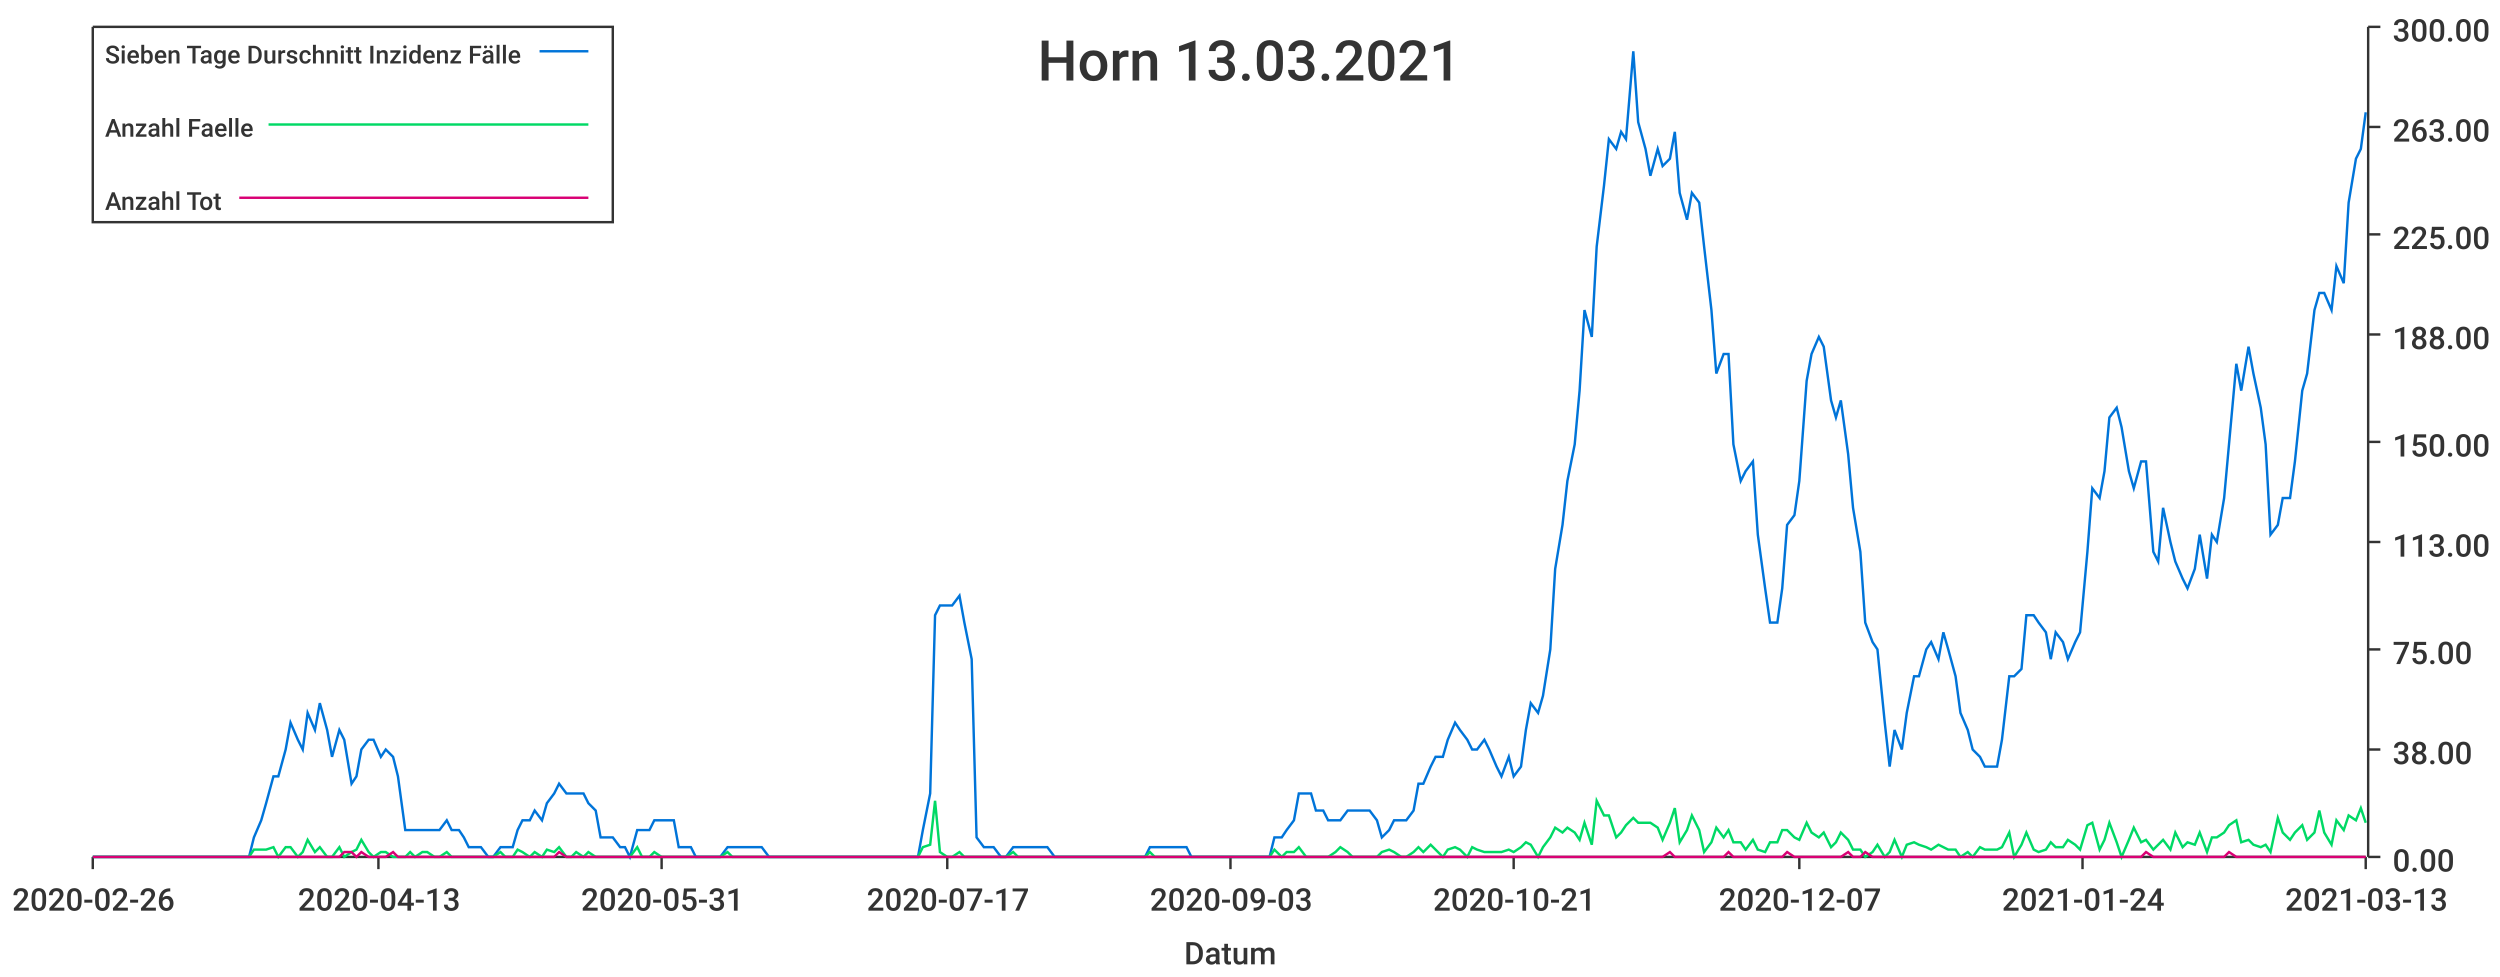
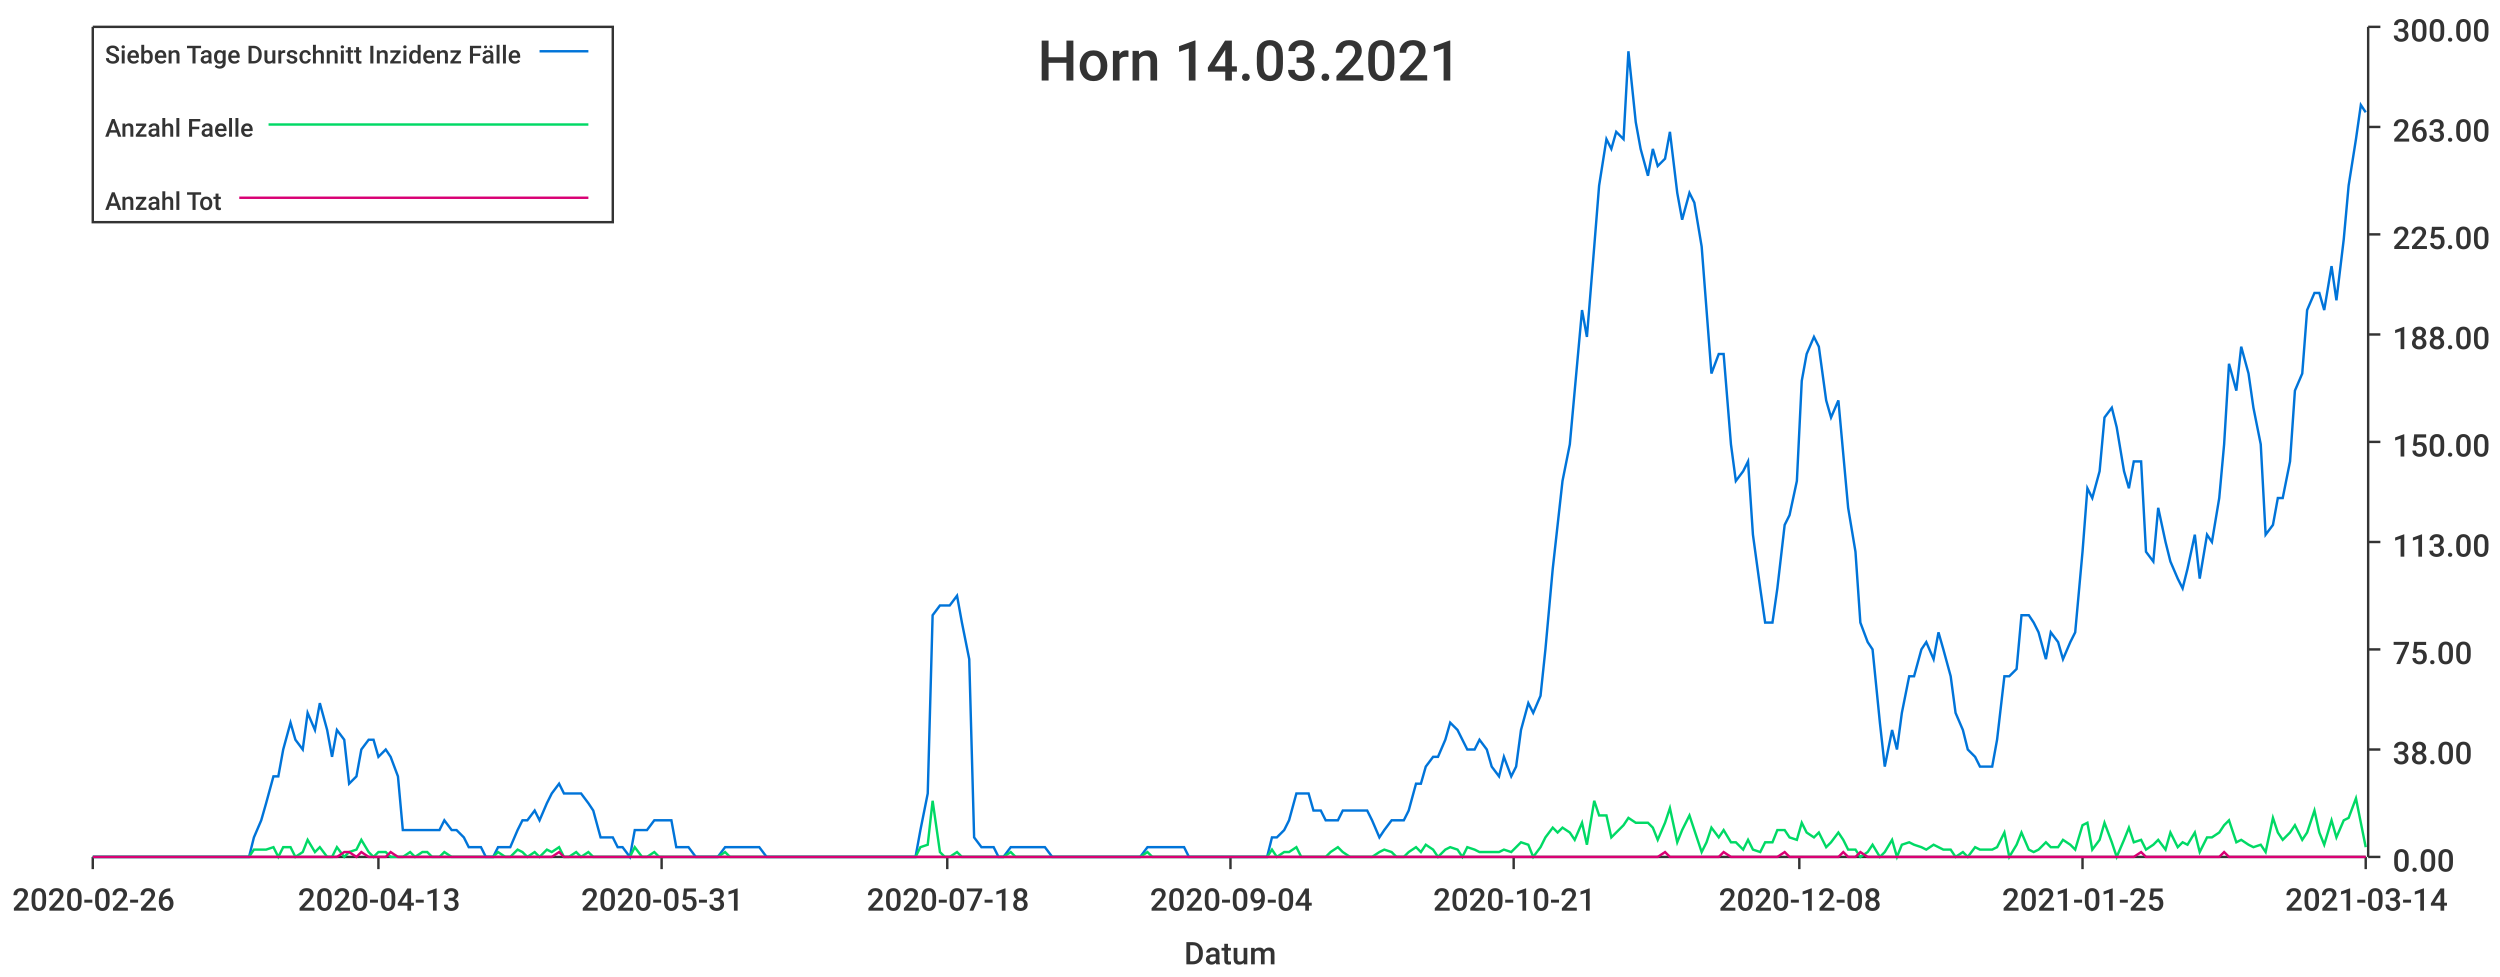
<svg xmlns="http://www.w3.org/2000/svg" width="1024" height="400">\n<path d="M 0 0 L 1024 0 L 1024 400 L 0 400 L 0 0" style="stroke-width:0;stroke:rgba(255,255,255,1.0);fill:rgba(255,255,255,1.0)" />
  <path d="M 38 11 L 969 11 L 969 351 L 38 351 L 38 11" style="stroke-width:0;stroke:rgba(255,255,255,1.0);fill:rgba(255,255,255,1.0)" />
  <path d="M 38 351 L 969 351" style="stroke-width:1;stroke:rgba(51,51,51,1.0);fill:none" />
  <path d="M 38 351 L 38 356" style="stroke-width:1;stroke:rgba(51,51,51,1.0);fill:none" />
  <text x="5" y="373" style="stroke-width:0;stroke:none;fill:rgba(51,51,51,1.0);font-size:12.8px;font-family:'Roboto Medium',sans-serif">2020-02-26</text>
  <path d="M 155 351 L 155 356" style="stroke-width:1;stroke:rgba(51,51,51,1.0);fill:none" />
  <text x="122" y="373" style="stroke-width:0;stroke:none;fill:rgba(51,51,51,1.0);font-size:12.8px;font-family:'Roboto Medium',sans-serif">2020-04-13</text>
  <path d="M 271 351 L 271 356" style="stroke-width:1;stroke:rgba(51,51,51,1.0);fill:none" />
  <text x="238" y="373" style="stroke-width:0;stroke:none;fill:rgba(51,51,51,1.0);font-size:12.8px;font-family:'Roboto Medium',sans-serif">2020-05-31</text>
  <path d="M 388 351 L 388 356" style="stroke-width:1;stroke:rgba(51,51,51,1.0);fill:none" />
-   <text x="355" y="373" style="stroke-width:0;stroke:none;fill:rgba(51,51,51,1.0);font-size:12.8px;font-family:'Roboto Medium',sans-serif">2020-07-17</text>
+   <text x="355" y="373" style="stroke-width:0;stroke:none;fill:rgba(51,51,51,1.0);font-size:12.8px;font-family:'Roboto Medium',sans-serif">2020-07-18</text>
  <path d="M 504 351 L 504 356" style="stroke-width:1;stroke:rgba(51,51,51,1.0);fill:none" />
-   <text x="471" y="373" style="stroke-width:0;stroke:none;fill:rgba(51,51,51,1.0);font-size:12.8px;font-family:'Roboto Medium',sans-serif">2020-09-03</text>
+   <text x="471" y="373" style="stroke-width:0;stroke:none;fill:rgba(51,51,51,1.0);font-size:12.8px;font-family:'Roboto Medium',sans-serif">2020-09-04</text>
  <path d="M 620 351 L 620 356" style="stroke-width:1;stroke:rgba(51,51,51,1.0);fill:none" />
  <text x="587" y="373" style="stroke-width:0;stroke:none;fill:rgba(51,51,51,1.0);font-size:12.8px;font-family:'Roboto Medium',sans-serif">2020-10-21</text>
  <path d="M 737 351 L 737 356" style="stroke-width:1;stroke:rgba(51,51,51,1.0);fill:none" />
-   <text x="704" y="373" style="stroke-width:0;stroke:none;fill:rgba(51,51,51,1.0);font-size:12.8px;font-family:'Roboto Medium',sans-serif">2020-12-07</text>
+   <text x="704" y="373" style="stroke-width:0;stroke:none;fill:rgba(51,51,51,1.0);font-size:12.8px;font-family:'Roboto Medium',sans-serif">2020-12-08</text>
  <path d="M 853 351 L 853 356" style="stroke-width:1;stroke:rgba(51,51,51,1.0);fill:none" />
-   <text x="820" y="373" style="stroke-width:0;stroke:none;fill:rgba(51,51,51,1.0);font-size:12.8px;font-family:'Roboto Medium',sans-serif">2021-01-24</text>
+   <text x="820" y="373" style="stroke-width:0;stroke:none;fill:rgba(51,51,51,1.0);font-size:12.8px;font-family:'Roboto Medium',sans-serif">2021-01-25</text>
  <path d="M 969 351 L 969 356" style="stroke-width:1;stroke:rgba(51,51,51,1.0);fill:none" />
-   <text x="936" y="373" style="stroke-width:0;stroke:none;fill:rgba(51,51,51,1.0);font-size:12.8px;font-family:'Roboto Medium',sans-serif">2021-03-13</text>
+   <text x="936" y="373" style="stroke-width:0;stroke:none;fill:rgba(51,51,51,1.0);font-size:12.8px;font-family:'Roboto Medium',sans-serif">2021-03-14</text>
  <text x="485" y="395" style="stroke-width:0;stroke:none;fill:rgba(51,51,51,1.0);font-size:12.8px;font-family:'Roboto Medium',sans-serif">Datum</text>
  <path d="M 970 351 L 970 11" style="stroke-width:1;stroke:rgba(51,51,51,1.0);fill:none" />
  <path d="M 970 351 L 975 351" style="stroke-width:1;stroke:rgba(51,51,51,1.0);fill:none" />
  <text x="980" y="357" style="stroke-width:0;stroke:none;fill:rgba(51,51,51,1.0);font-size:12.8px;font-family:'Roboto Medium',sans-serif">0.00</text>
  <path d="M 970 307 L 975 307" style="stroke-width:1;stroke:rgba(51,51,51,1.0);fill:none" />
  <text x="980" y="313" style="stroke-width:0;stroke:none;fill:rgba(51,51,51,1.0);font-size:12.8px;font-family:'Roboto Medium',sans-serif">38.00</text>
  <path d="M 970 266 L 975 266" style="stroke-width:1;stroke:rgba(51,51,51,1.0);fill:none" />
  <text x="980" y="272" style="stroke-width:0;stroke:none;fill:rgba(51,51,51,1.0);font-size:12.8px;font-family:'Roboto Medium',sans-serif">75.00</text>
  <path d="M 970 222 L 975 222" style="stroke-width:1;stroke:rgba(51,51,51,1.0);fill:none" />
  <text x="980" y="228" style="stroke-width:0;stroke:none;fill:rgba(51,51,51,1.0);font-size:12.8px;font-family:'Roboto Medium',sans-serif">113.00</text>
  <path d="M 970 181 L 975 181" style="stroke-width:1;stroke:rgba(51,51,51,1.0);fill:none" />
  <text x="980" y="187" style="stroke-width:0;stroke:none;fill:rgba(51,51,51,1.0);font-size:12.8px;font-family:'Roboto Medium',sans-serif">150.00</text>
  <path d="M 970 137 L 975 137" style="stroke-width:1;stroke:rgba(51,51,51,1.0);fill:none" />
  <text x="980" y="143" style="stroke-width:0;stroke:none;fill:rgba(51,51,51,1.0);font-size:12.8px;font-family:'Roboto Medium',sans-serif">188.00</text>
  <path d="M 970 96 L 975 96" style="stroke-width:1;stroke:rgba(51,51,51,1.0);fill:none" />
  <text x="980" y="102" style="stroke-width:0;stroke:none;fill:rgba(51,51,51,1.0);font-size:12.8px;font-family:'Roboto Medium',sans-serif">225.00</text>
  <path d="M 970 52 L 975 52" style="stroke-width:1;stroke:rgba(51,51,51,1.0);fill:none" />
  <text x="980" y="58" style="stroke-width:0;stroke:none;fill:rgba(51,51,51,1.0);font-size:12.8px;font-family:'Roboto Medium',sans-serif">263.00</text>
  <path d="M 970 11 L 975 11" style="stroke-width:1;stroke:rgba(51,51,51,1.0);fill:none" />
  <text x="980" y="17" style="stroke-width:0;stroke:none;fill:rgba(51,51,51,1.0);font-size:12.8px;font-family:'Roboto Medium',sans-serif">300.00</text>
-   <path d="M 38 351 L 41 351 L 43 351 L 46 351 L 48 351 L 51 351 L 53 351 L 56 351 L 58 351 L 60 351 L 63 351 L 65 351 L 68 351 L 70 351 L 73 351 L 75 351 L 78 351 L 80 351 L 82 351 L 85 351 L 87 351 L 90 351 L 92 351 L 95 351 L 97 351 L 100 351 L 102 351 L 104 343 L 107 336 L 109 329 L 112 318 L 114 318 L 117 307 L 119 296 L 122 303 L 124 307 L 126 292 L 129 299 L 131 288 L 134 299 L 136 310 L 139 299 L 141 303 L 144 321 L 146 318 L 148 307 L 151 303 L 153 303 L 156 310 L 158 307 L 161 310 L 163 318 L 166 340 L 168 340 L 170 340 L 173 340 L 175 340 L 178 340 L 180 340 L 183 336 L 185 340 L 188 340 L 190 343 L 192 347 L 195 347 L 197 347 L 200 351 L 202 351 L 205 347 L 207 347 L 210 347 L 212 340 L 214 336 L 217 336 L 219 332 L 222 336 L 224 329 L 227 325 L 229 321 L 232 325 L 234 325 L 236 325 L 239 325 L 241 329 L 244 332 L 246 343 L 249 343 L 251 343 L 254 347 L 256 347 L 258 351 L 261 340 L 263 340 L 266 340 L 268 336 L 271 336 L 273 336 L 276 336 L 278 347 L 280 347 L 283 347 L 285 351 L 288 351 L 290 351 L 293 351 L 295 351 L 298 347 L 300 347 L 302 347 L 305 347 L 307 347 L 310 347 L 312 347 L 315 351 L 317 351 L 320 351 L 322 351 L 324 351 L 327 351 L 329 351 L 332 351 L 334 351 L 337 351 L 339 351 L 342 351 L 344 351 L 346 351 L 349 351 L 351 351 L 354 351 L 356 351 L 359 351 L 361 351 L 363 351 L 366 351 L 368 351 L 371 351 L 373 351 L 376 351 L 378 340 L 381 325 L 383 252 L 385 248 L 388 248 L 390 248 L 393 244 L 395 255 L 398 270 L 400 343 L 403 347 L 405 347 L 407 347 L 410 351 L 412 351 L 415 347 L 417 347 L 420 347 L 422 347 L 425 347 L 427 347 L 429 347 L 432 351 L 434 351 L 437 351 L 439 351 L 442 351 L 444 351 L 447 351 L 449 351 L 451 351 L 454 351 L 456 351 L 459 351 L 461 351 L 464 351 L 466 351 L 469 351 L 471 347 L 473 347 L 476 347 L 478 347 L 481 347 L 483 347 L 486 347 L 488 351 L 491 351 L 493 351 L 495 351 L 498 351 L 500 351 L 503 351 L 505 351 L 508 351 L 510 351 L 513 351 L 515 351 L 517 351 L 520 351 L 522 343 L 525 343 L 527 340 L 530 336 L 532 325 L 535 325 L 537 325 L 539 332 L 542 332 L 544 336 L 547 336 L 549 336 L 552 332 L 554 332 L 557 332 L 559 332 L 561 332 L 564 336 L 566 343 L 569 340 L 571 336 L 574 336 L 576 336 L 579 332 L 581 321 L 583 321 L 586 314 L 588 310 L 591 310 L 593 303 L 596 296 L 598 299 L 601 303 L 603 307 L 605 307 L 608 303 L 610 307 L 613 314 L 615 318 L 618 310 L 620 318 L 623 314 L 625 299 L 627 288 L 630 292 L 632 285 L 635 266 L 637 233 L 640 215 L 642 197 L 645 182 L 647 160 L 649 127 L 652 138 L 654 101 L 657 76 L 659 57 L 662 61 L 664 54 L 666 57 L 669 21 L 671 50 L 674 61 L 676 72 L 679 61 L 681 68 L 684 65 L 686 54 L 688 79 L 691 90 L 693 79 L 696 83 L 698 101 L 701 127 L 703 153 L 706 145 L 708 145 L 710 182 L 713 197 L 715 193 L 718 189 L 720 219 L 723 241 L 725 255 L 728 255 L 730 241 L 732 215 L 735 211 L 737 197 L 740 156 L 742 145 L 745 138 L 747 142 L 750 164 L 752 171 L 754 164 L 757 186 L 759 208 L 762 226 L 764 255 L 767 263 L 769 266 L 772 296 L 774 314 L 776 299 L 779 307 L 781 292 L 784 277 L 786 277 L 789 266 L 791 263 L 794 270 L 796 259 L 798 266 L 801 277 L 803 292 L 806 299 L 808 307 L 811 310 L 813 314 L 816 314 L 818 314 L 820 303 L 823 277 L 825 277 L 828 274 L 830 252 L 833 252 L 835 255 L 838 259 L 840 270 L 842 259 L 845 263 L 847 270 L 850 263 L 852 259 L 855 226 L 857 200 L 860 204 L 862 193 L 864 171 L 867 167 L 869 175 L 872 193 L 874 200 L 877 189 L 879 189 L 882 226 L 884 230 L 886 208 L 889 222 L 891 230 L 894 237 L 896 241 L 899 233 L 901 219 L 904 237 L 906 219 L 908 222 L 911 204 L 913 182 L 916 149 L 918 160 L 921 142 L 923 153 L 926 167 L 928 182 L 930 219 L 933 215 L 935 204 L 938 204 L 940 189 L 943 160 L 945 153 L 948 127 L 950 120 L 952 120 L 955 127 L 957 109 L 960 116 L 962 83 L 965 65 L 967 61 L 969 46" style="stroke-width:1;stroke:rgba(0,116,217,1.0);fill:none" />
-   <path d="M 38 351 L 41 351 L 43 351 L 46 351 L 48 351 L 51 351 L 53 351 L 56 351 L 58 351 L 60 351 L 63 351 L 65 351 L 68 351 L 70 351 L 73 351 L 75 351 L 78 351 L 80 351 L 82 351 L 85 351 L 87 351 L 90 351 L 92 351 L 95 351 L 97 351 L 100 351 L 102 351 L 104 348 L 107 348 L 109 348 L 112 347 L 114 351 L 117 347 L 119 347 L 122 351 L 124 349 L 126 344 L 129 349 L 131 347 L 134 351 L 136 351 L 139 347 L 141 351 L 144 349 L 146 348 L 148 344 L 151 349 L 153 351 L 156 349 L 158 349 L 161 351 L 163 351 L 166 351 L 168 349 L 170 351 L 173 349 L 175 349 L 178 351 L 180 351 L 183 349 L 185 351 L 188 351 L 190 351 L 192 351 L 195 351 L 197 351 L 200 351 L 202 351 L 205 349 L 207 351 L 210 351 L 212 348 L 214 349 L 217 351 L 219 349 L 222 351 L 224 348 L 227 349 L 229 347 L 232 351 L 234 351 L 236 349 L 239 351 L 241 349 L 244 351 L 246 351 L 249 351 L 251 351 L 254 351 L 256 351 L 258 351 L 261 347 L 263 351 L 266 351 L 268 349 L 271 351 L 273 351 L 276 351 L 278 351 L 280 351 L 283 351 L 285 351 L 288 351 L 290 351 L 293 351 L 295 351 L 298 349 L 300 351 L 302 351 L 305 351 L 307 351 L 310 351 L 312 351 L 315 351 L 317 351 L 320 351 L 322 351 L 324 351 L 327 351 L 329 351 L 332 351 L 334 351 L 337 351 L 339 351 L 342 351 L 344 351 L 346 351 L 349 351 L 351 351 L 354 351 L 356 351 L 359 351 L 361 351 L 363 351 L 366 351 L 368 351 L 371 351 L 373 351 L 376 351 L 378 347 L 381 346 L 383 328 L 385 349 L 388 351 L 390 351 L 393 349 L 395 351 L 398 351 L 400 351 L 403 351 L 405 351 L 407 351 L 410 351 L 412 351 L 415 349 L 417 351 L 420 351 L 422 351 L 425 351 L 427 351 L 429 351 L 432 351 L 434 351 L 437 351 L 439 351 L 442 351 L 444 351 L 447 351 L 449 351 L 451 351 L 454 351 L 456 351 L 459 351 L 461 351 L 464 351 L 466 351 L 469 351 L 471 349 L 473 351 L 476 351 L 478 351 L 481 351 L 483 351 L 486 351 L 488 351 L 491 351 L 493 351 L 495 351 L 498 351 L 500 351 L 503 351 L 505 351 L 508 351 L 510 351 L 513 351 L 515 351 L 517 351 L 520 351 L 522 348 L 525 351 L 527 349 L 530 349 L 532 347 L 535 351 L 537 351 L 539 351 L 542 351 L 544 351 L 547 349 L 549 347 L 552 349 L 554 351 L 557 351 L 559 351 L 561 351 L 564 351 L 566 349 L 569 348 L 571 349 L 574 351 L 576 351 L 579 349 L 581 347 L 583 349 L 586 346 L 588 348 L 591 351 L 593 348 L 596 347 L 598 348 L 601 351 L 603 347 L 605 348 L 608 349 L 610 349 L 613 349 L 615 349 L 618 348 L 620 349 L 623 347 L 625 345 L 627 346 L 630 351 L 632 347 L 635 343 L 637 339 L 640 341 L 642 339 L 645 341 L 647 344 L 649 337 L 652 346 L 654 328 L 657 334 L 659 334 L 662 343 L 664 341 L 666 338 L 669 335 L 671 337 L 674 337 L 676 337 L 679 339 L 681 344 L 684 337 L 686 331 L 688 345 L 691 340 L 693 334 L 696 340 L 698 349 L 701 345 L 703 339 L 706 343 L 708 340 L 710 345 L 713 345 L 715 348 L 718 344 L 720 348 L 723 349 L 725 345 L 728 345 L 730 340 L 732 340 L 735 343 L 737 344 L 740 337 L 742 341 L 745 343 L 747 341 L 750 347 L 752 345 L 754 341 L 757 344 L 759 348 L 762 348 L 764 351 L 767 349 L 769 346 L 772 351 L 774 349 L 776 344 L 779 351 L 781 346 L 784 345 L 786 346 L 789 347 L 791 348 L 794 346 L 796 347 L 798 348 L 801 348 L 803 351 L 806 349 L 808 351 L 811 347 L 813 348 L 816 348 L 818 348 L 820 347 L 823 341 L 825 351 L 828 346 L 830 341 L 833 348 L 835 349 L 838 348 L 840 345 L 842 347 L 845 347 L 847 344 L 850 346 L 852 348 L 855 338 L 857 337 L 860 348 L 862 344 L 864 337 L 867 345 L 869 351 L 872 344 L 874 339 L 877 345 L 879 344 L 882 348 L 884 346 L 886 344 L 889 348 L 891 341 L 894 347 L 896 345 L 899 346 L 901 341 L 904 349 L 906 343 L 908 343 L 911 341 L 913 338 L 916 336 L 918 345 L 921 344 L 923 346 L 926 347 L 928 346 L 930 349 L 933 335 L 935 341 L 938 344 L 940 341 L 943 338 L 945 344 L 948 341 L 950 332 L 952 341 L 955 346 L 957 336 L 960 340 L 962 334 L 965 336 L 967 331 L 969 337" style="stroke-width:1;stroke:rgba(0,217,101,1.0);fill:none" />
-   <path d="M 38 351 L 41 351 L 43 351 L 46 351 L 48 351 L 51 351 L 53 351 L 56 351 L 58 351 L 60 351 L 63 351 L 65 351 L 68 351 L 70 351 L 73 351 L 75 351 L 78 351 L 80 351 L 82 351 L 85 351 L 87 351 L 90 351 L 92 351 L 95 351 L 97 351 L 100 351 L 102 351 L 104 351 L 107 351 L 109 351 L 112 351 L 114 351 L 117 351 L 119 351 L 122 351 L 124 351 L 126 351 L 129 351 L 131 351 L 134 351 L 136 351 L 139 351 L 141 349 L 144 349 L 146 351 L 148 349 L 151 351 L 153 351 L 156 351 L 158 351 L 161 349 L 163 351 L 166 351 L 168 351 L 170 351 L 173 351 L 175 351 L 178 351 L 180 351 L 183 351 L 185 351 L 188 351 L 190 351 L 192 351 L 195 351 L 197 351 L 200 351 L 202 351 L 205 351 L 207 351 L 210 351 L 212 351 L 214 351 L 217 351 L 219 351 L 222 351 L 224 351 L 227 351 L 229 349 L 232 351 L 234 351 L 236 351 L 239 351 L 241 351 L 244 351 L 246 351 L 249 351 L 251 351 L 254 351 L 256 351 L 258 351 L 261 351 L 263 351 L 266 351 L 268 351 L 271 351 L 273 351 L 276 351 L 278 351 L 280 351 L 283 351 L 285 351 L 288 351 L 290 351 L 293 351 L 295 351 L 298 351 L 300 351 L 302 351 L 305 351 L 307 351 L 310 351 L 312 351 L 315 351 L 317 351 L 320 351 L 322 351 L 324 351 L 327 351 L 329 351 L 332 351 L 334 351 L 337 351 L 339 351 L 342 351 L 344 351 L 346 351 L 349 351 L 351 351 L 354 351 L 356 351 L 359 351 L 361 351 L 363 351 L 366 351 L 368 351 L 371 351 L 373 351 L 376 351 L 378 351 L 381 351 L 383 351 L 385 351 L 388 351 L 390 351 L 393 351 L 395 351 L 398 351 L 400 351 L 403 351 L 405 351 L 407 351 L 410 351 L 412 351 L 415 351 L 417 351 L 420 351 L 422 351 L 425 351 L 427 351 L 429 351 L 432 351 L 434 351 L 437 351 L 439 351 L 442 351 L 444 351 L 447 351 L 449 351 L 451 351 L 454 351 L 456 351 L 459 351 L 461 351 L 464 351 L 466 351 L 469 351 L 471 351 L 473 351 L 476 351 L 478 351 L 481 351 L 483 351 L 486 351 L 488 351 L 491 351 L 493 351 L 495 351 L 498 351 L 500 351 L 503 351 L 505 351 L 508 351 L 510 351 L 513 351 L 515 351 L 517 351 L 520 351 L 522 351 L 525 351 L 527 351 L 530 351 L 532 351 L 535 351 L 537 351 L 539 351 L 542 351 L 544 351 L 547 351 L 549 351 L 552 351 L 554 351 L 557 351 L 559 351 L 561 351 L 564 351 L 566 351 L 569 351 L 571 351 L 574 351 L 576 351 L 579 351 L 581 351 L 583 351 L 586 351 L 588 351 L 591 351 L 593 351 L 596 351 L 598 351 L 601 351 L 603 351 L 605 351 L 608 351 L 610 351 L 613 351 L 615 351 L 618 351 L 620 351 L 623 351 L 625 351 L 627 351 L 630 351 L 632 351 L 635 351 L 637 351 L 640 351 L 642 351 L 645 351 L 647 351 L 649 351 L 652 351 L 654 351 L 657 351 L 659 351 L 662 351 L 664 351 L 666 351 L 669 351 L 671 351 L 674 351 L 676 351 L 679 351 L 681 351 L 684 349 L 686 351 L 688 351 L 691 351 L 693 351 L 696 351 L 698 351 L 701 351 L 703 351 L 706 351 L 708 349 L 710 351 L 713 351 L 715 351 L 718 351 L 720 351 L 723 351 L 725 351 L 728 351 L 730 351 L 732 349 L 735 351 L 737 351 L 740 351 L 742 351 L 745 351 L 747 351 L 750 351 L 752 351 L 754 351 L 757 349 L 759 351 L 762 351 L 764 349 L 767 351 L 769 351 L 772 351 L 774 351 L 776 351 L 779 351 L 781 351 L 784 351 L 786 351 L 789 351 L 791 351 L 794 351 L 796 351 L 798 351 L 801 351 L 803 351 L 806 351 L 808 351 L 811 351 L 813 351 L 816 351 L 818 351 L 820 351 L 823 351 L 825 351 L 828 351 L 830 351 L 833 351 L 835 351 L 838 351 L 840 351 L 842 351 L 845 351 L 847 351 L 850 351 L 852 351 L 855 351 L 857 351 L 860 351 L 862 351 L 864 351 L 867 351 L 869 351 L 872 351 L 874 351 L 877 351 L 879 349 L 882 351 L 884 351 L 886 351 L 889 351 L 891 351 L 894 351 L 896 351 L 899 351 L 901 351 L 904 351 L 906 351 L 908 351 L 911 351 L 913 349 L 916 351 L 918 351 L 921 351 L 923 351 L 926 351 L 928 351 L 930 351 L 933 351 L 935 351 L 938 351 L 940 351 L 943 351 L 945 351 L 948 351 L 950 351 L 952 351 L 955 351 L 957 351 L 960 351 L 962 351 L 965 351 L 967 351 L 969 351" style="stroke-width:1;stroke:rgba(217,0,116,1.0);fill:none" />
-   <text x="425" y="33" style="stroke-width:0;stroke:none;fill:rgba(51,51,51,1.0);font-size:23.0px;font-family:'Roboto Medium',sans-serif">Horn 13.03.2021</text>
+   <path d="M 38 351 L 41 351 L 43 351 L 46 351 L 48 351 L 51 351 L 53 351 L 56 351 L 58 351 L 60 351 L 63 351 L 65 351 L 68 351 L 70 351 L 73 351 L 75 351 L 77 351 L 80 351 L 82 351 L 85 351 L 87 351 L 90 351 L 92 351 L 95 351 L 97 351 L 99 351 L 102 351 L 104 343 L 107 336 L 109 329 L 112 318 L 114 318 L 116 307 L 119 296 L 121 303 L 124 307 L 126 292 L 129 299 L 131 288 L 134 299 L 136 310 L 138 299 L 141 303 L 143 321 L 146 318 L 148 307 L 151 303 L 153 303 L 155 310 L 158 307 L 160 310 L 163 318 L 165 340 L 168 340 L 170 340 L 173 340 L 175 340 L 177 340 L 180 340 L 182 336 L 185 340 L 187 340 L 190 343 L 192 347 L 194 347 L 197 347 L 199 351 L 202 351 L 204 347 L 207 347 L 209 347 L 212 340 L 214 336 L 216 336 L 219 332 L 221 336 L 224 329 L 226 325 L 229 321 L 231 325 L 233 325 L 236 325 L 238 325 L 241 329 L 243 332 L 246 343 L 248 343 L 251 343 L 253 347 L 255 347 L 258 351 L 260 340 L 263 340 L 265 340 L 268 336 L 270 336 L 272 336 L 275 336 L 277 347 L 280 347 L 282 347 L 285 351 L 287 351 L 290 351 L 292 351 L 294 351 L 297 347 L 299 347 L 302 347 L 304 347 L 307 347 L 309 347 L 311 347 L 314 351 L 316 351 L 319 351 L 321 351 L 324 351 L 326 351 L 329 351 L 331 351 L 333 351 L 336 351 L 338 351 L 341 351 L 343 351 L 346 351 L 348 351 L 350 351 L 353 351 L 355 351 L 358 351 L 360 351 L 363 351 L 365 351 L 368 351 L 370 351 L 372 351 L 375 351 L 377 340 L 380 325 L 382 252 L 385 248 L 387 248 L 389 248 L 392 244 L 394 255 L 397 270 L 399 343 L 402 347 L 404 347 L 407 347 L 409 351 L 411 351 L 414 347 L 416 347 L 419 347 L 421 347 L 424 347 L 426 347 L 428 347 L 431 351 L 433 351 L 436 351 L 438 351 L 441 351 L 443 351 L 446 351 L 448 351 L 450 351 L 453 351 L 455 351 L 458 351 L 460 351 L 463 351 L 465 351 L 467 351 L 470 347 L 472 347 L 475 347 L 477 347 L 480 347 L 482 347 L 485 347 L 487 351 L 489 351 L 492 351 L 494 351 L 497 351 L 499 351 L 502 351 L 504 351 L 506 351 L 509 351 L 511 351 L 514 351 L 516 351 L 519 351 L 521 343 L 523 343 L 526 340 L 528 336 L 531 325 L 533 325 L 536 325 L 538 332 L 541 332 L 543 336 L 545 336 L 548 336 L 550 332 L 553 332 L 555 332 L 558 332 L 560 332 L 562 336 L 565 343 L 567 340 L 570 336 L 572 336 L 575 336 L 577 332 L 580 321 L 582 321 L 584 314 L 587 310 L 589 310 L 592 303 L 594 296 L 597 299 L 599 303 L 601 307 L 604 307 L 606 303 L 609 307 L 611 314 L 614 318 L 616 310 L 619 318 L 621 314 L 623 299 L 626 288 L 628 292 L 631 285 L 633 266 L 636 233 L 638 215 L 640 197 L 643 182 L 645 160 L 648 127 L 650 138 L 653 101 L 655 76 L 658 57 L 660 61 L 662 54 L 665 57 L 667 21 L 670 50 L 672 61 L 675 72 L 677 61 L 679 68 L 682 65 L 684 54 L 687 79 L 689 90 L 692 79 L 694 83 L 697 101 L 699 127 L 701 153 L 704 145 L 706 145 L 709 182 L 711 197 L 714 193 L 716 189 L 718 219 L 721 241 L 723 255 L 726 255 L 728 241 L 731 215 L 733 211 L 736 197 L 738 156 L 740 145 L 743 138 L 745 142 L 748 164 L 750 171 L 753 164 L 755 186 L 757 208 L 760 226 L 762 255 L 765 263 L 767 266 L 770 296 L 772 314 L 775 299 L 777 307 L 779 292 L 782 277 L 784 277 L 787 266 L 789 263 L 792 270 L 794 259 L 796 266 L 799 277 L 801 292 L 804 299 L 806 307 L 809 310 L 811 314 L 814 314 L 816 314 L 818 303 L 821 277 L 823 277 L 826 274 L 828 252 L 831 252 L 833 255 L 835 259 L 838 270 L 840 259 L 843 263 L 845 270 L 848 263 L 850 259 L 853 226 L 855 200 L 857 204 L 860 193 L 862 171 L 865 167 L 867 175 L 870 193 L 872 200 L 874 189 L 877 189 L 879 226 L 882 230 L 884 208 L 887 222 L 889 230 L 892 237 L 894 241 L 896 233 L 899 219 L 901 237 L 904 219 L 906 222 L 909 204 L 911 182 L 913 149 L 916 160 L 918 142 L 921 153 L 923 167 L 926 182 L 928 219 L 931 215 L 933 204 L 935 204 L 938 189 L 940 160 L 943 153 L 945 127 L 948 120 L 950 120 L 952 127 L 955 109 L 957 123 L 960 98 L 962 76 L 965 57 L 967 43 L 969 46" style="stroke-width:1;stroke:rgba(0,116,217,1.0);fill:none" />
+   <path d="M 38 351 L 41 351 L 43 351 L 46 351 L 48 351 L 51 351 L 53 351 L 56 351 L 58 351 L 60 351 L 63 351 L 65 351 L 68 351 L 70 351 L 73 351 L 75 351 L 77 351 L 80 351 L 82 351 L 85 351 L 87 351 L 90 351 L 92 351 L 95 351 L 97 351 L 99 351 L 102 351 L 104 348 L 107 348 L 109 348 L 112 347 L 114 351 L 116 347 L 119 347 L 121 351 L 124 349 L 126 344 L 129 349 L 131 347 L 134 351 L 136 351 L 138 347 L 141 351 L 143 349 L 146 348 L 148 344 L 151 349 L 153 351 L 155 349 L 158 349 L 160 351 L 163 351 L 165 351 L 168 349 L 170 351 L 173 349 L 175 349 L 177 351 L 180 351 L 182 349 L 185 351 L 187 351 L 190 351 L 192 351 L 194 351 L 197 351 L 199 351 L 202 351 L 204 349 L 207 351 L 209 351 L 212 348 L 214 349 L 216 351 L 219 349 L 221 351 L 224 348 L 226 349 L 229 347 L 231 351 L 233 351 L 236 349 L 238 351 L 241 349 L 243 351 L 246 351 L 248 351 L 251 351 L 253 351 L 255 351 L 258 351 L 260 347 L 263 351 L 265 351 L 268 349 L 270 351 L 272 351 L 275 351 L 277 351 L 280 351 L 282 351 L 285 351 L 287 351 L 290 351 L 292 351 L 294 351 L 297 349 L 299 351 L 302 351 L 304 351 L 307 351 L 309 351 L 311 351 L 314 351 L 316 351 L 319 351 L 321 351 L 324 351 L 326 351 L 329 351 L 331 351 L 333 351 L 336 351 L 338 351 L 341 351 L 343 351 L 346 351 L 348 351 L 350 351 L 353 351 L 355 351 L 358 351 L 360 351 L 363 351 L 365 351 L 368 351 L 370 351 L 372 351 L 375 351 L 377 347 L 380 346 L 382 328 L 385 349 L 387 351 L 389 351 L 392 349 L 394 351 L 397 351 L 399 351 L 402 351 L 404 351 L 407 351 L 409 351 L 411 351 L 414 349 L 416 351 L 419 351 L 421 351 L 424 351 L 426 351 L 428 351 L 431 351 L 433 351 L 436 351 L 438 351 L 441 351 L 443 351 L 446 351 L 448 351 L 450 351 L 453 351 L 455 351 L 458 351 L 460 351 L 463 351 L 465 351 L 467 351 L 470 349 L 472 351 L 475 351 L 477 351 L 480 351 L 482 351 L 485 351 L 487 351 L 489 351 L 492 351 L 494 351 L 497 351 L 499 351 L 502 351 L 504 351 L 506 351 L 509 351 L 511 351 L 514 351 L 516 351 L 519 351 L 521 348 L 523 351 L 526 349 L 528 349 L 531 347 L 533 351 L 536 351 L 538 351 L 541 351 L 543 351 L 545 349 L 548 347 L 550 349 L 553 351 L 555 351 L 558 351 L 560 351 L 562 351 L 565 349 L 567 348 L 570 349 L 572 351 L 575 351 L 577 349 L 580 347 L 582 349 L 584 346 L 587 348 L 589 351 L 592 348 L 594 347 L 597 348 L 599 351 L 601 347 L 604 348 L 606 349 L 609 349 L 611 349 L 614 349 L 616 348 L 619 349 L 621 347 L 623 345 L 626 346 L 628 351 L 631 347 L 633 343 L 636 339 L 638 341 L 640 339 L 643 341 L 645 344 L 648 337 L 650 346 L 653 328 L 655 334 L 658 334 L 660 343 L 662 341 L 665 338 L 667 335 L 670 337 L 672 337 L 675 337 L 677 339 L 679 344 L 682 337 L 684 331 L 687 345 L 689 340 L 692 334 L 694 340 L 697 349 L 699 345 L 701 339 L 704 343 L 706 340 L 709 345 L 711 345 L 714 348 L 716 344 L 718 348 L 721 349 L 723 345 L 726 345 L 728 340 L 731 340 L 733 343 L 736 344 L 738 337 L 740 341 L 743 343 L 745 341 L 748 347 L 750 345 L 753 341 L 755 344 L 757 348 L 760 348 L 762 351 L 765 349 L 767 346 L 770 351 L 772 349 L 775 344 L 777 351 L 779 346 L 782 345 L 784 346 L 787 347 L 789 348 L 792 346 L 794 347 L 796 348 L 799 348 L 801 351 L 804 349 L 806 351 L 809 347 L 811 348 L 814 348 L 816 348 L 818 347 L 821 341 L 823 351 L 826 346 L 828 341 L 831 348 L 833 349 L 835 348 L 838 345 L 840 347 L 843 347 L 845 344 L 848 346 L 850 348 L 853 338 L 855 337 L 857 348 L 860 344 L 862 337 L 865 345 L 867 351 L 870 344 L 872 339 L 874 345 L 877 344 L 879 348 L 882 346 L 884 344 L 887 348 L 889 341 L 892 347 L 894 345 L 896 346 L 899 341 L 901 349 L 904 343 L 906 343 L 909 341 L 911 338 L 913 336 L 916 345 L 918 344 L 921 346 L 923 347 L 926 346 L 928 349 L 931 335 L 933 341 L 935 344 L 938 341 L 940 338 L 943 344 L 945 341 L 948 332 L 950 341 L 952 346 L 955 336 L 957 343 L 960 336 L 962 335 L 965 327 L 967 337 L 969 347" style="stroke-width:1;stroke:rgba(0,217,101,1.0);fill:none" />
+   <path d="M 38 351 L 41 351 L 43 351 L 46 351 L 48 351 L 51 351 L 53 351 L 56 351 L 58 351 L 60 351 L 63 351 L 65 351 L 68 351 L 70 351 L 73 351 L 75 351 L 77 351 L 80 351 L 82 351 L 85 351 L 87 351 L 90 351 L 92 351 L 95 351 L 97 351 L 99 351 L 102 351 L 104 351 L 107 351 L 109 351 L 112 351 L 114 351 L 116 351 L 119 351 L 121 351 L 124 351 L 126 351 L 129 351 L 131 351 L 134 351 L 136 351 L 138 351 L 141 349 L 143 349 L 146 351 L 148 349 L 151 351 L 153 351 L 155 351 L 158 351 L 160 349 L 163 351 L 165 351 L 168 351 L 170 351 L 173 351 L 175 351 L 177 351 L 180 351 L 182 351 L 185 351 L 187 351 L 190 351 L 192 351 L 194 351 L 197 351 L 199 351 L 202 351 L 204 351 L 207 351 L 209 351 L 212 351 L 214 351 L 216 351 L 219 351 L 221 351 L 224 351 L 226 351 L 229 349 L 231 351 L 233 351 L 236 351 L 238 351 L 241 351 L 243 351 L 246 351 L 248 351 L 251 351 L 253 351 L 255 351 L 258 351 L 260 351 L 263 351 L 265 351 L 268 351 L 270 351 L 272 351 L 275 351 L 277 351 L 280 351 L 282 351 L 285 351 L 287 351 L 290 351 L 292 351 L 294 351 L 297 351 L 299 351 L 302 351 L 304 351 L 307 351 L 309 351 L 311 351 L 314 351 L 316 351 L 319 351 L 321 351 L 324 351 L 326 351 L 329 351 L 331 351 L 333 351 L 336 351 L 338 351 L 341 351 L 343 351 L 346 351 L 348 351 L 350 351 L 353 351 L 355 351 L 358 351 L 360 351 L 363 351 L 365 351 L 368 351 L 370 351 L 372 351 L 375 351 L 377 351 L 380 351 L 382 351 L 385 351 L 387 351 L 389 351 L 392 351 L 394 351 L 397 351 L 399 351 L 402 351 L 404 351 L 407 351 L 409 351 L 411 351 L 414 351 L 416 351 L 419 351 L 421 351 L 424 351 L 426 351 L 428 351 L 431 351 L 433 351 L 436 351 L 438 351 L 441 351 L 443 351 L 446 351 L 448 351 L 450 351 L 453 351 L 455 351 L 458 351 L 460 351 L 463 351 L 465 351 L 467 351 L 470 351 L 472 351 L 475 351 L 477 351 L 480 351 L 482 351 L 485 351 L 487 351 L 489 351 L 492 351 L 494 351 L 497 351 L 499 351 L 502 351 L 504 351 L 506 351 L 509 351 L 511 351 L 514 351 L 516 351 L 519 351 L 521 351 L 523 351 L 526 351 L 528 351 L 531 351 L 533 351 L 536 351 L 538 351 L 541 351 L 543 351 L 545 351 L 548 351 L 550 351 L 553 351 L 555 351 L 558 351 L 560 351 L 562 351 L 565 351 L 567 351 L 570 351 L 572 351 L 575 351 L 577 351 L 580 351 L 582 351 L 584 351 L 587 351 L 589 351 L 592 351 L 594 351 L 597 351 L 599 351 L 601 351 L 604 351 L 606 351 L 609 351 L 611 351 L 614 351 L 616 351 L 619 351 L 621 351 L 623 351 L 626 351 L 628 351 L 631 351 L 633 351 L 636 351 L 638 351 L 640 351 L 643 351 L 645 351 L 648 351 L 650 351 L 653 351 L 655 351 L 658 351 L 660 351 L 662 351 L 665 351 L 667 351 L 670 351 L 672 351 L 675 351 L 677 351 L 679 351 L 682 349 L 684 351 L 687 351 L 689 351 L 692 351 L 694 351 L 697 351 L 699 351 L 701 351 L 704 351 L 706 349 L 709 351 L 711 351 L 714 351 L 716 351 L 718 351 L 721 351 L 723 351 L 726 351 L 728 351 L 731 349 L 733 351 L 736 351 L 738 351 L 740 351 L 743 351 L 745 351 L 748 351 L 750 351 L 753 351 L 755 349 L 757 351 L 760 351 L 762 349 L 765 351 L 767 351 L 770 351 L 772 351 L 775 351 L 777 351 L 779 351 L 782 351 L 784 351 L 787 351 L 789 351 L 792 351 L 794 351 L 796 351 L 799 351 L 801 351 L 804 351 L 806 351 L 809 351 L 811 351 L 814 351 L 816 351 L 818 351 L 821 351 L 823 351 L 826 351 L 828 351 L 831 351 L 833 351 L 835 351 L 838 351 L 840 351 L 843 351 L 845 351 L 848 351 L 850 351 L 853 351 L 855 351 L 857 351 L 860 351 L 862 351 L 865 351 L 867 351 L 870 351 L 872 351 L 874 351 L 877 349 L 879 351 L 882 351 L 884 351 L 887 351 L 889 351 L 892 351 L 894 351 L 896 351 L 899 351 L 901 351 L 904 351 L 906 351 L 909 351 L 911 349 L 913 351 L 916 351 L 918 351 L 921 351 L 923 351 L 926 351 L 928 351 L 931 351 L 933 351 L 935 351 L 938 351 L 940 351 L 943 351 L 945 351 L 948 351 L 950 351 L 952 351 L 955 351 L 957 351 L 960 351 L 962 351 L 965 351 L 967 351 L 969 351" style="stroke-width:1;stroke:rgba(217,0,116,1.0);fill:none" />
+   <text x="425" y="33" style="stroke-width:0;stroke:none;fill:rgba(51,51,51,1.0);font-size:23.0px;font-family:'Roboto Medium',sans-serif">Horn 14.03.2021</text>
  <path d="M 38 11 L 251 11 L 251 91 L 38 91 L 38 11" style="stroke-width:1;stroke:rgba(51,51,51,1.0);fill:rgba(255,255,255,1.0)" />
  <text x="43" y="26" style="stroke-width:0;stroke:none;fill:rgba(51,51,51,1.0);font-size:10.2px;font-family:'Roboto Medium',sans-serif">Sieben Tage Durschnitt Inzidenz Fälle</text>
  <path d="M 221 21 L 241 21" style="stroke-width:1;stroke:rgba(0,116,217,1.0);fill:none" />
  <text x="43" y="56" style="stroke-width:0;stroke:none;fill:rgba(51,51,51,1.0);font-size:10.2px;font-family:'Roboto Medium',sans-serif">Anzahl Faelle</text>
  <path d="M 110 51 L 241 51" style="stroke-width:1;stroke:rgba(0,217,101,1.0);fill:none" />
  <text x="43" y="86" style="stroke-width:0;stroke:none;fill:rgba(51,51,51,1.0);font-size:10.2px;font-family:'Roboto Medium',sans-serif">Anzahl Tot</text>
  <path d="M 98 81 L 241 81" style="stroke-width:1;stroke:rgba(217,0,116,1.0);fill:none" />
</svg>
